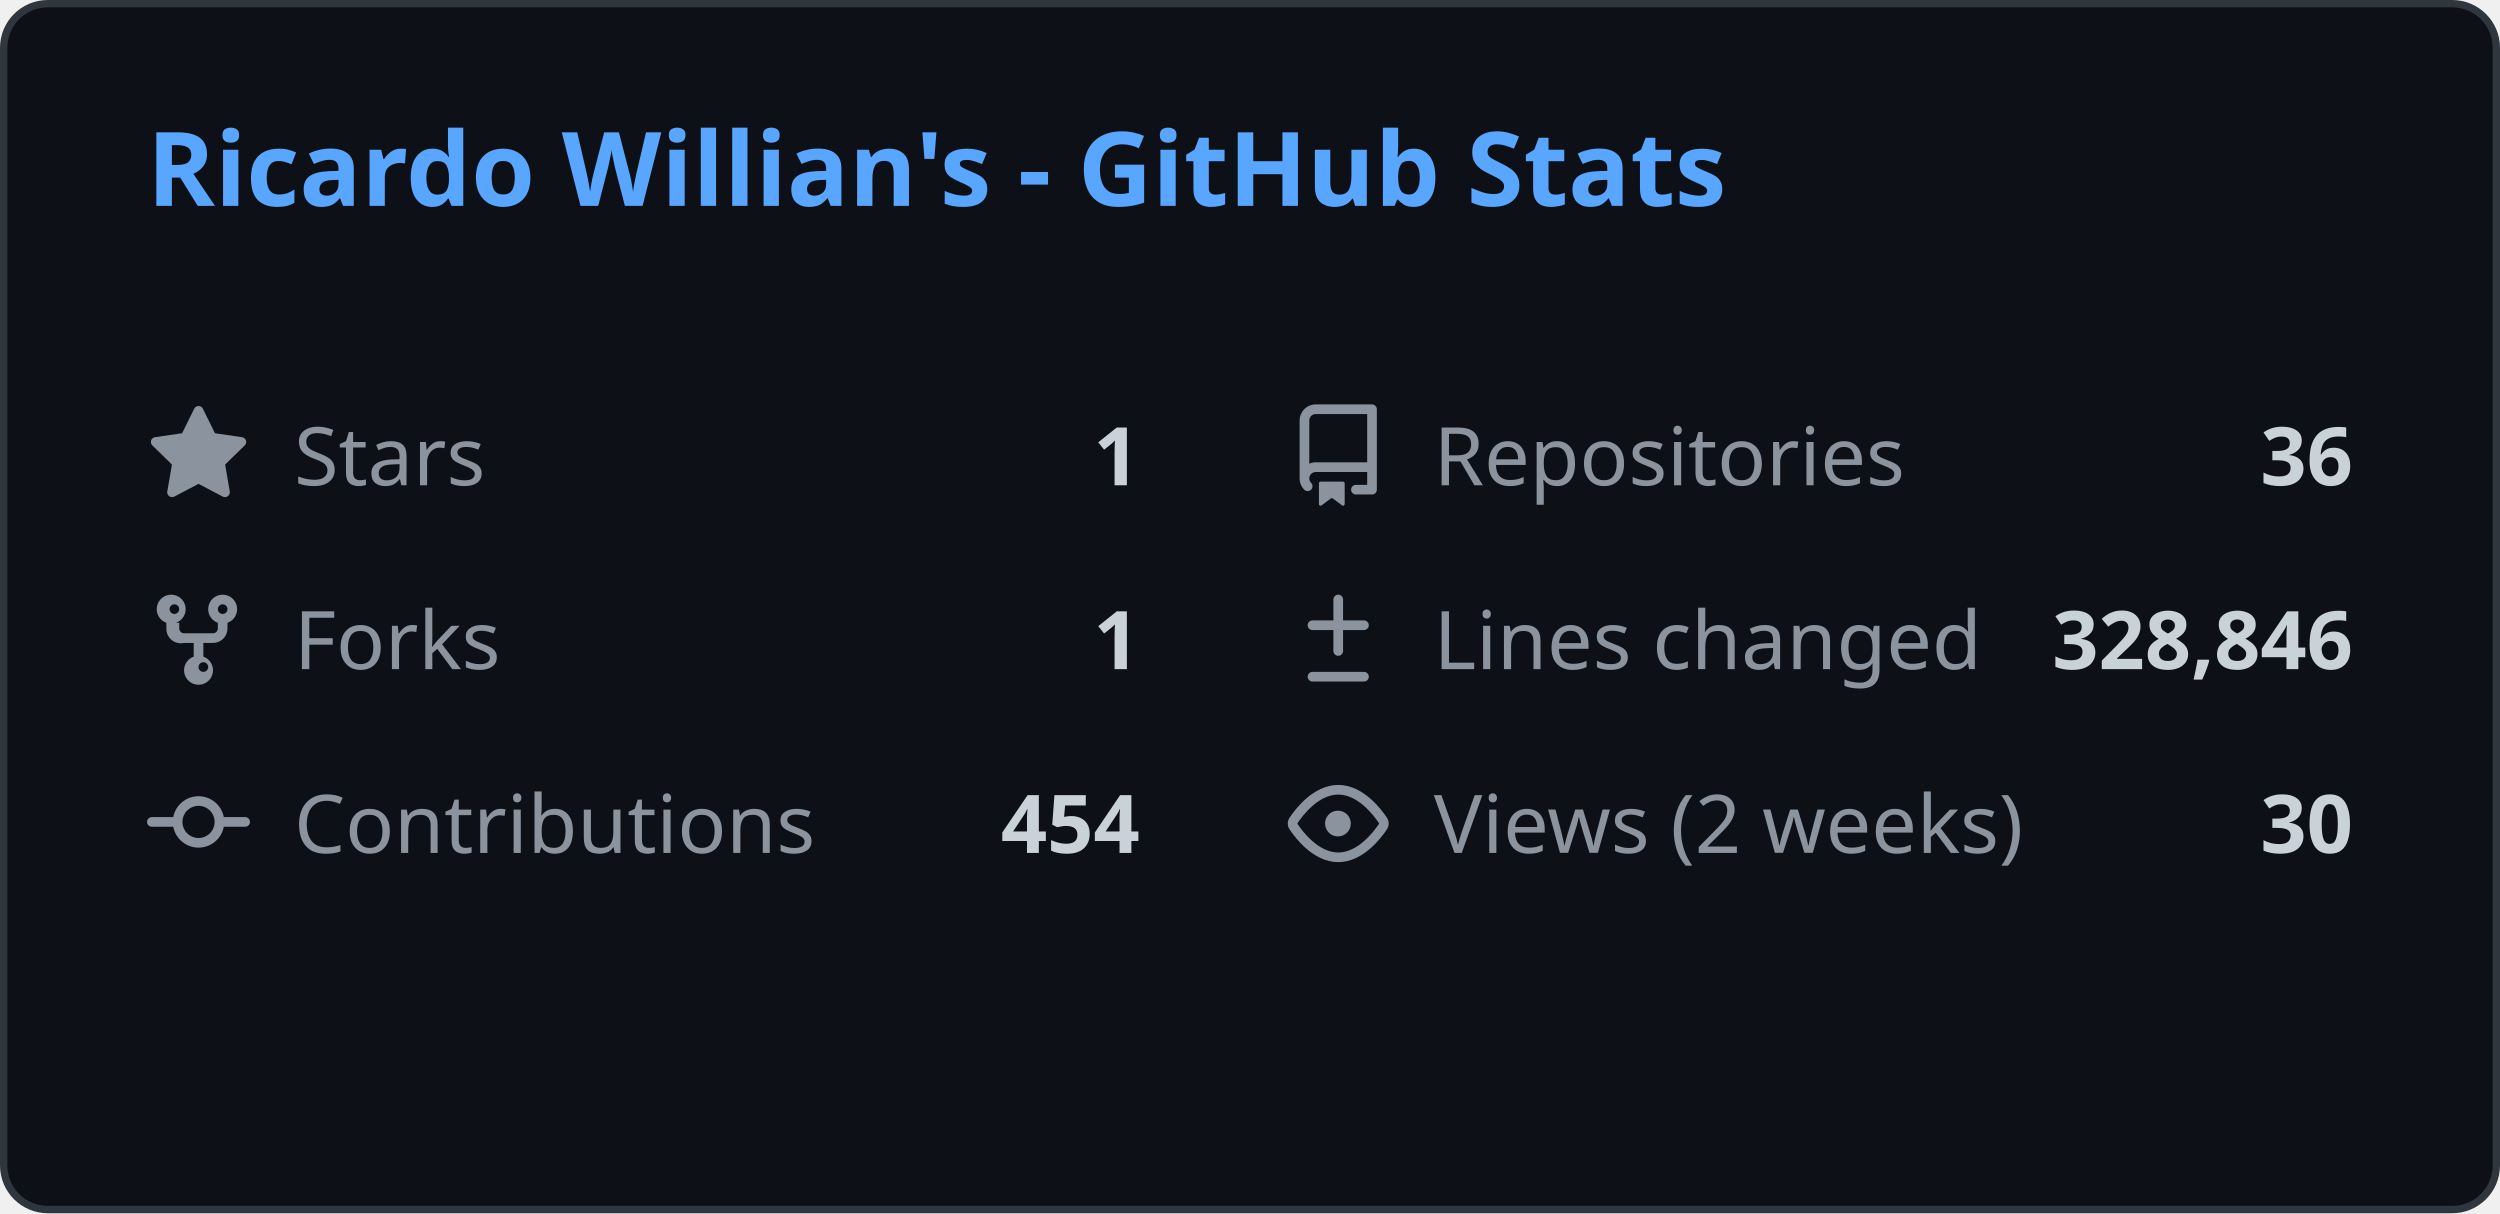
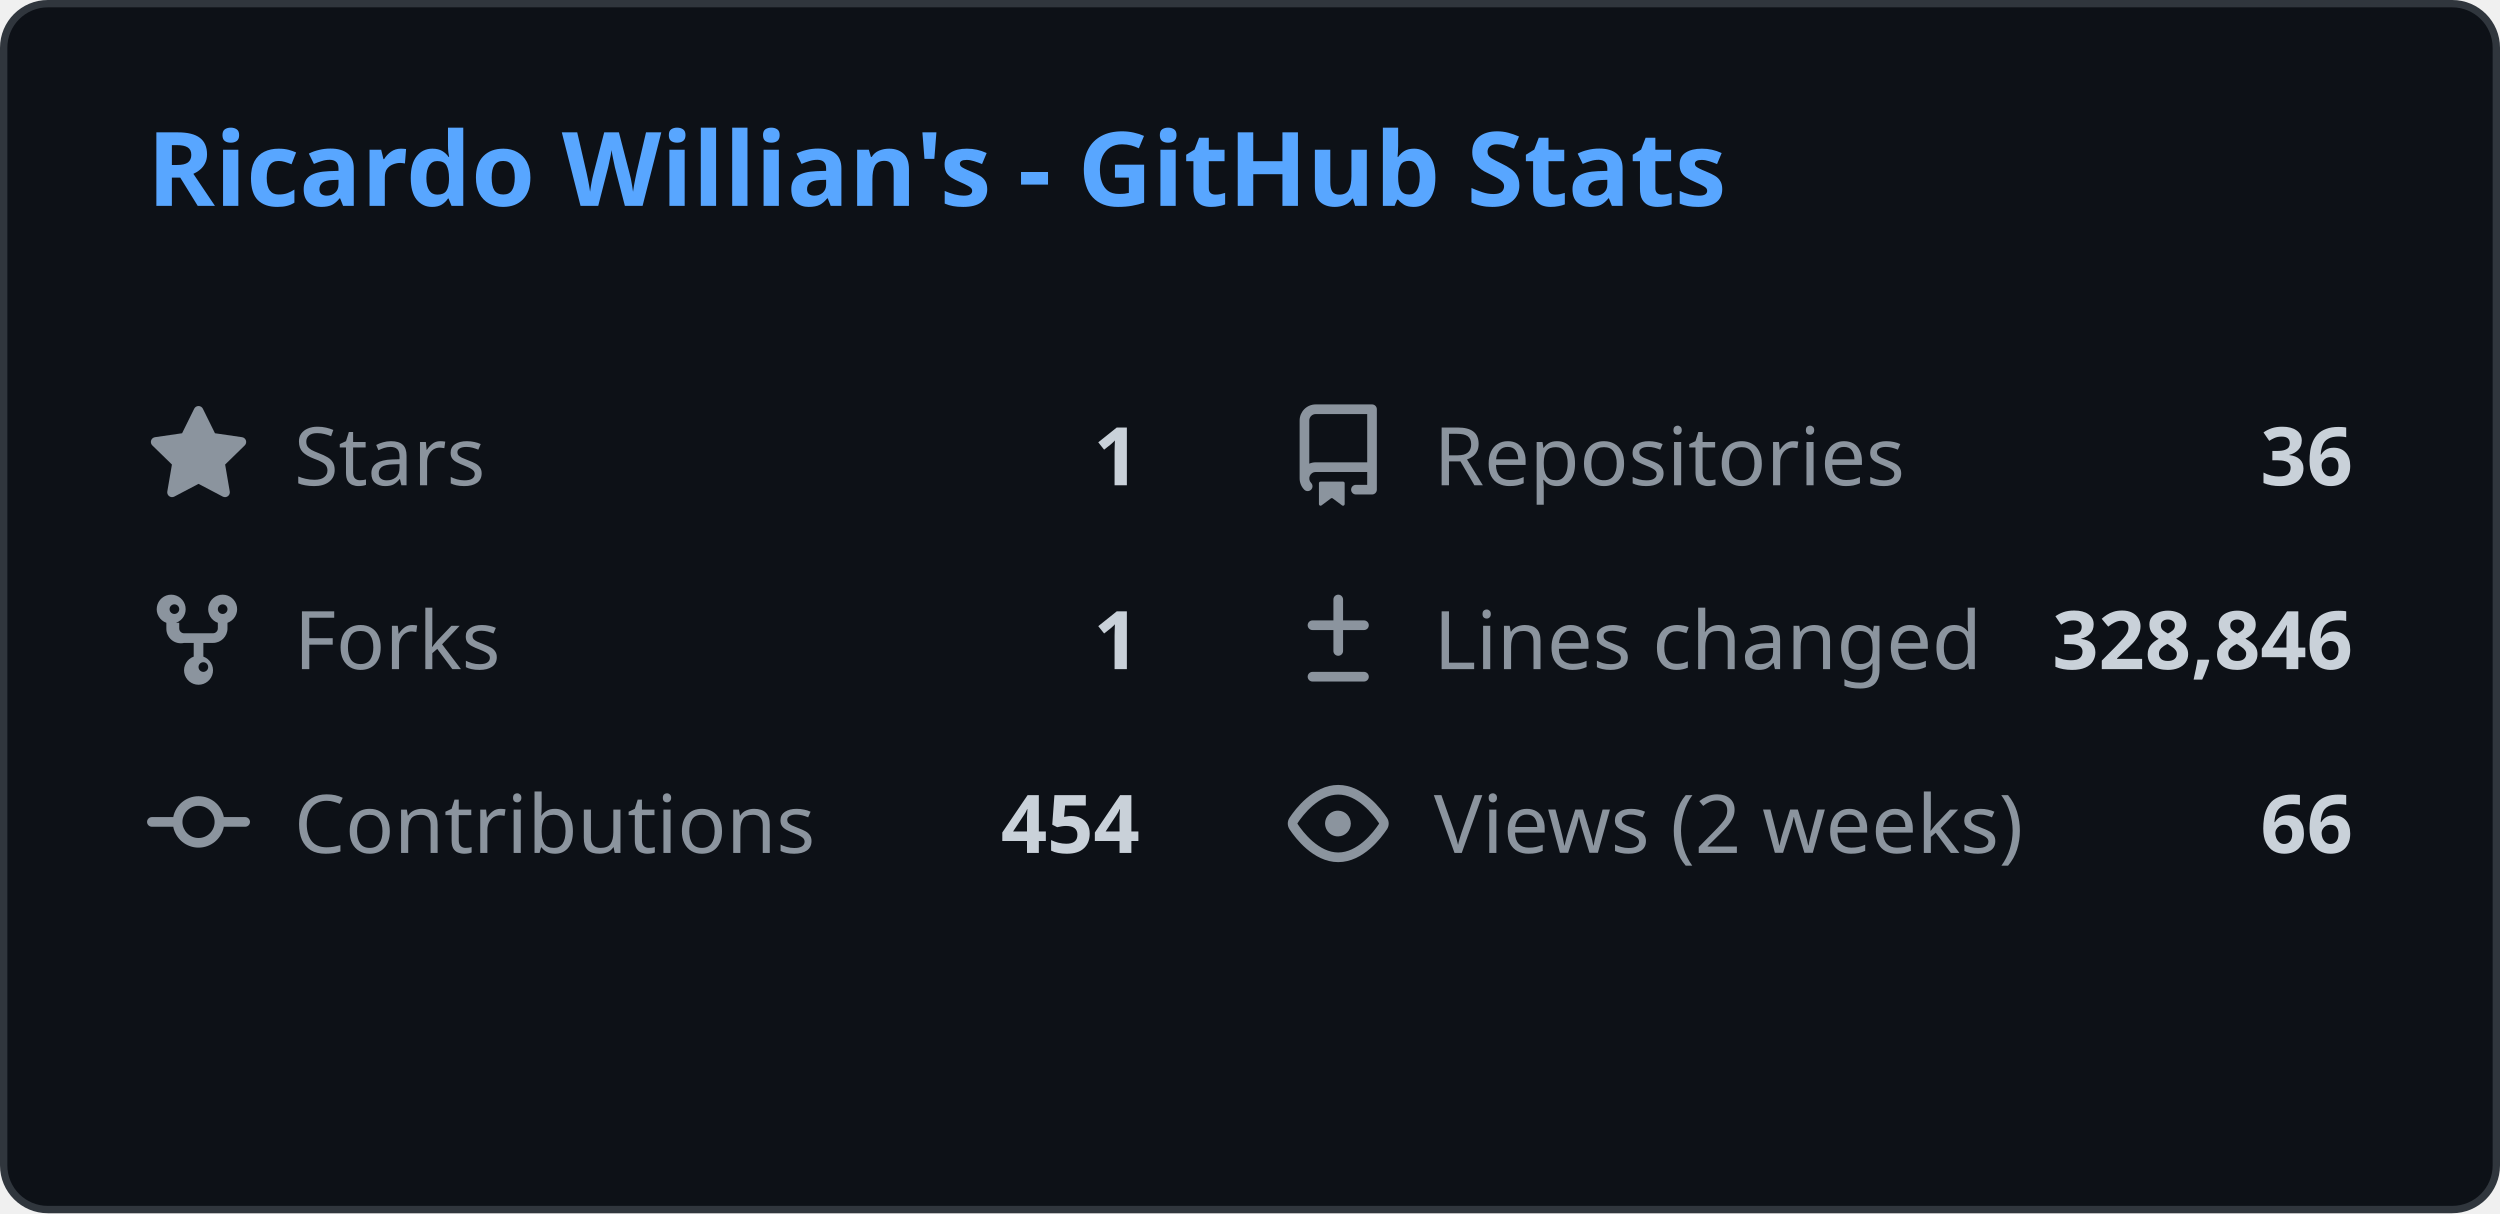
<svg xmlns="http://www.w3.org/2000/svg" width="340" height="165" viewBox="0 0 340 165" fill="none">
  <style>
    .header { font: 600 14px 'Segoe UI', Ubuntu, Sans-Serif; fill: #58a6ff; }
    .stat-label { font: 400 11px 'Segoe UI', Ubuntu, Sans-Serif; fill: #8b949e; }
    .stat-value { font: 600 11px 'Segoe UI', Ubuntu, Sans-Serif; fill: #c9d1d9; }
    .icon { fill: #8b949e; }
    
    @media (prefers-color-scheme: light) {
      .header { fill: #0969da; }
      .stat-label { fill: #57606a; }
      .stat-value { fill: #1f2328; }
      .icon { fill: #57606a; }
      rect.bg { fill: #ffffff !important; stroke: #d0d7de !important; }
    }
  </style>
  <rect class="bg" x="0.5" y="0.5" rx="6" width="339" height="164" fill="#0d1117" stroke="#30363d" />
  <g transform="translate(20, 28)">
    <text class="header">Ricardo Willian's - GitHub Stats</text>
  </g>
  <g transform="translate(20, 55)">
    <svg class="icon" viewBox="0 0 16 16" width="14" height="14">
      <path d="M8 .25a.75.75 0 01.673.418l1.882 3.815 4.21.612a.75.75 0 01.416 1.279l-3.046 2.97.719 4.192a.75.75 0 01-1.088.791L8 12.347l-3.766 1.98a.75.75 0 01-1.088-.79l.72-4.194L.818 6.374a.75.75 0 01.416-1.28l4.21-.611L7.327.668A.75.75 0 018 .25z" />
    </svg>
    <text class="stat-label" x="20" y="11">Stars</text>
    <text class="stat-value" x="135" y="11" text-anchor="end">1</text>
  </g>
  <g transform="translate(175, 55)">
    <svg class="icon" viewBox="0 0 16 16" width="14" height="14">
      <path d="M2 2.5A2.5 2.5 0 014.5 0h8.75a.75.75 0 01.75.75v12.5a.75.75 0 01-.75.75h-2.5a.75.75 0 110-1.5h1.75v-2h-8a1 1 0 00-.714 1.7.75.75 0 01-1.072 1.05A2.495 2.495 0 012 11.5v-9zm10.5-1H4.5a1 1 0 00-1 1v6.708A2.486 2.486 0 014.5 9h8V1.5zM5 12.25v3.25a.25.25 0 00.4.2l1.45-1.087a.25.25 0 01.3 0L8.6 15.7a.25.25 0 00.4-.2v-3.25a.25.25 0 00-.25-.25h-3.5a.25.25 0 00-.25.25z" />
    </svg>
    <text class="stat-label" x="20" y="11">Repositories</text>
    <text class="stat-value" x="145" y="11" text-anchor="end">36</text>
  </g>
  <g transform="translate(20, 80)">
    <svg class="icon" viewBox="0 0 16 16" width="14" height="14">
      <path d="M5 5.372v.878c0 .414.336.75.75.75h4.5a.75.75 0 00.75-.75v-.878a2.25 2.25 0 111.5 0v.878a2.25 2.25 0 01-2.25 2.25h-1.5v2.128a2.251 2.251 0 11-1.5 0V8.5h-1.5A2.25 2.25 0 013 6.25v-.878a2.25 2.25 0 111.5 0zM5 3.25a.75.75 0 10-1.5 0 .75.75 0 001.5 0zm6.75.75a.75.75 0 10-.75-.75.75.75 0 00.75.75zM8 12.25a.75.75 0 101.5 0 .75.75 0 00-1.5 0z" />
    </svg>
    <text class="stat-label" x="20" y="11">Forks</text>
    <text class="stat-value" x="135" y="11" text-anchor="end">1</text>
  </g>
  <g transform="translate(175, 80)">
    <svg class="icon" viewBox="0 0 16 16" width="14" height="14">
      <path d="M8.75 1.75a.75.75 0 00-1.5 0V5H4a.75.75 0 000 1.5h3.25v3.25a.75.75 0 001.5 0V6.5H12a.75.75 0 000-1.5H8.75V1.75zM4 13a.75.75 0 000 1.5h8a.75.75 0 000-1.5H4z" />
    </svg>
    <text class="stat-label" x="20" y="11">Lines changed</text>
    <text class="stat-value" x="145" y="11" text-anchor="end">328,846</text>
  </g>
  <g transform="translate(20, 105)">
    <svg class="icon" viewBox="0 0 16 16" width="14" height="14">
      <path d="M11.93 8.5a4.002 4.002 0 01-7.86 0H.75a.75.75 0 010-1.5h3.32a4.002 4.002 0 017.86 0h3.32a.75.75 0 010 1.5h-3.32zm-1.43-.75a2.5 2.5 0 10-5 0 2.5 2.5 0 005 0z" />
    </svg>
    <text class="stat-label" x="20" y="11">Contributions</text>
    <text class="stat-value" x="135" y="11" text-anchor="end">454</text>
  </g>
  <g transform="translate(175, 105)">
    <svg class="icon" viewBox="0 0 16 16" width="14" height="14">
      <path d="M8 2c1.981 0 3.671.992 4.933 2.078 1.27 1.091 2.187 2.345 2.637 3.023a1.62 1.62 0 010 1.798c-.45.678-1.367 1.932-2.637 3.023C11.67 13.008 9.981 14 8 14c-1.981 0-3.671-.992-4.933-2.078C1.797 10.83.88 9.576.43 8.898a1.62 1.62 0 010-1.798c.45-.677 1.367-1.931 2.637-3.022C4.33 2.992 6.019 2 8 2zM1.679 7.932a.12.12 0 000 .136c.411.622 1.241 1.75 2.366 2.717C5.176 11.758 6.527 12.5 8 12.5c1.473 0 2.825-.742 3.955-1.715 1.124-.967 1.954-2.096 2.366-2.717a.12.12 0 000-.136c-.412-.621-1.242-1.75-2.366-2.717C10.824 4.242 9.473 3.5 8 3.5c-1.473 0-2.824.742-3.955 1.715-1.124.967-1.954 2.096-2.366 2.717zM8 10a2 2 0 11-.001-3.999A2 2 0 018 10z" />
    </svg>
    <text class="stat-label" x="20" y="11">Views (2 weeks)</text>
-     <text class="stat-value" x="145" y="11" text-anchor="end">30</text>
+     <text class="stat-value" x="145" y="11" text-anchor="end">66</text>
  </g>
</svg>
